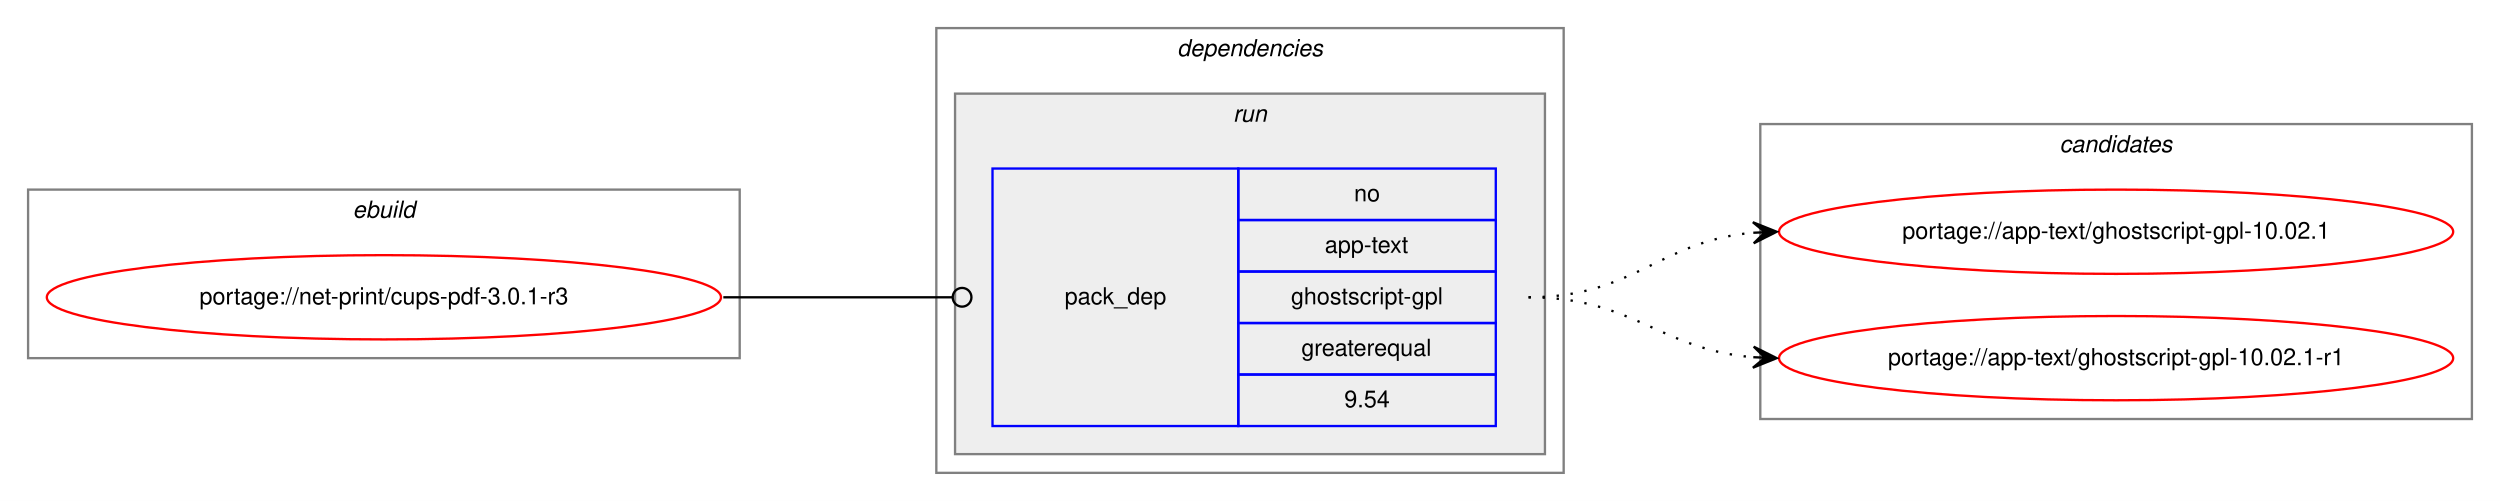
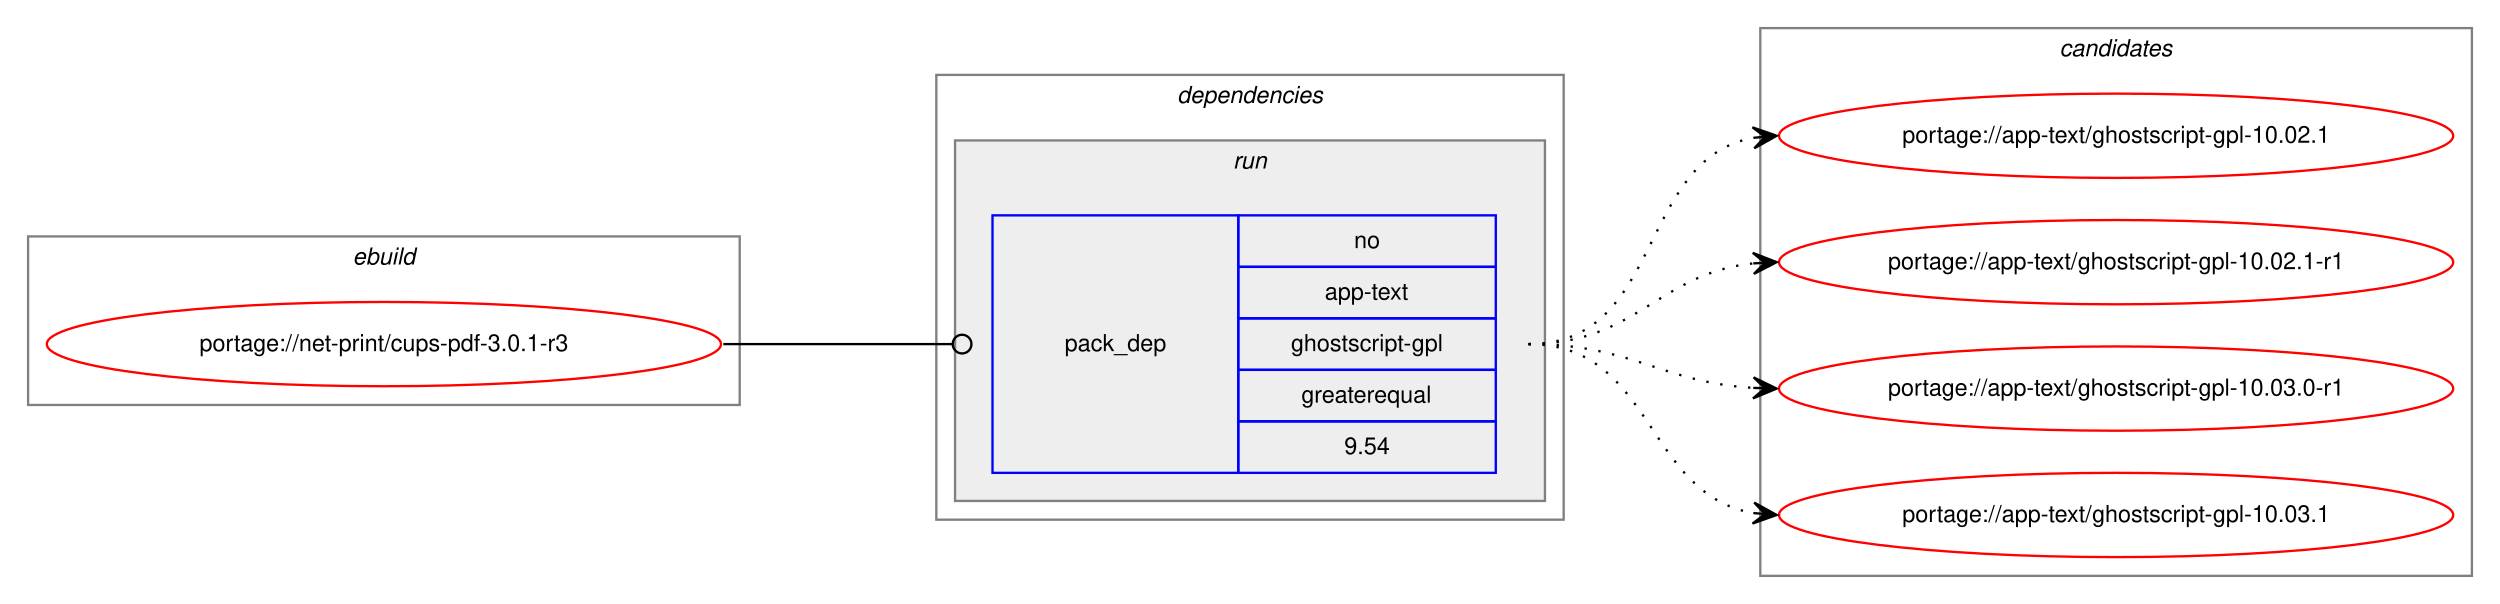
- <svg xmlns="http://www.w3.org/2000/svg" xmlns:xlink="http://www.w3.org/1999/xlink" width="1068pt" height="214pt" viewBox="0.00 0.00 1068.00 214.00">
-   <g id="graph0" class="graph" transform="scale(1 1) rotate(0) translate(4 210)">
-     <polygon fill="white" stroke="transparent" points="-4,4 -4,-210 1064,-210 1064,4 -4,4" />
+ <svg xmlns="http://www.w3.org/2000/svg" xmlns:xlink="http://www.w3.org/1999/xlink" width="1068pt" height="258pt" viewBox="0.00 0.00 1068.00 258.00">
+   <g id="graph0" class="graph" transform="scale(1 1) rotate(0) translate(4 254)">
+     <polygon fill="white" stroke="transparent" points="-4,4 -4,-254 1064,-254 1064,4 -4,4" />
    <g id="clust1" class="cluster">
-       <polygon fill="none" stroke="gray" points="8,-57 8,-129 312,-129 312,-57 8,-57" />
-       <text text-anchor="start" x="146.66" y="-117" font-family="Helvetica,sans-Serif" font-style="italic" font-size="10.00">ebuild</text>
+       <polygon fill="none" stroke="gray" points="8,-81 8,-153 312,-153 312,-81 8,-81" />
+       <text text-anchor="start" x="146.66" y="-141" font-family="Helvetica,sans-Serif" font-style="italic" font-size="10.00">ebuild</text>
    </g>
    <g id="clust2" class="cluster">
-       <polygon fill="none" stroke="gray" points="396,-8 396,-198 664,-198 664,-8 396,-8" />
-       <text text-anchor="start" x="498.88" y="-186" font-family="Helvetica,sans-Serif" font-style="italic" font-size="10.00">dependencies</text>
+       <polygon fill="none" stroke="gray" points="396,-32 396,-222 664,-222 664,-32 396,-32" />
+       <text text-anchor="start" x="498.88" y="-210" font-family="Helvetica,sans-Serif" font-style="italic" font-size="10.00">dependencies</text>
    </g>
    <g id="clust5" class="cluster">
-       <polygon fill="#eeeeee" stroke="gray" points="404,-16 404,-170 656,-170 656,-16 404,-16" />
-       <text text-anchor="start" x="522.78" y="-158" font-family="Helvetica,sans-Serif" font-style="italic" font-size="10.00">run</text>
+       <polygon fill="#eeeeee" stroke="gray" points="404,-40 404,-194 656,-194 656,-40 404,-40" />
+       <text text-anchor="start" x="522.78" y="-182" font-family="Helvetica,sans-Serif" font-style="italic" font-size="10.00">run</text>
    </g>
    <g id="clust7" class="cluster">
-       <polygon fill="none" stroke="gray" points="748,-31 748,-157 1052,-157 1052,-31 748,-31" />
-       <text text-anchor="start" x="875.82" y="-145" font-family="Helvetica,sans-Serif" font-style="italic" font-size="10.00">candidates</text>
+       <polygon fill="none" stroke="gray" points="748,-8 748,-242 1052,-242 1052,-8 748,-8" />
+       <text text-anchor="start" x="875.82" y="-230" font-family="Helvetica,sans-Serif" font-style="italic" font-size="10.00">candidates</text>
    </g>
    <g id="node1" class="node">
      <g id="a_node1">
        <a xlink:href="../net-print/cups-pdf-3.0.1-r3.svg" xlink:title="portage://net-print/cups-pdf-3.0.1-r3">
-           <ellipse fill="none" stroke="red" cx="160" cy="-83" rx="144" ry="18" />
-           <text text-anchor="middle" x="160" y="-80" font-family="Helvetica,sans-Serif" font-size="10.00">portage://net-print/cups-pdf-3.0.1-r3</text>
+           <ellipse fill="none" stroke="red" cx="160" cy="-107" rx="144" ry="18" />
+           <text text-anchor="middle" x="160" y="-104" font-family="Helvetica,sans-Serif" font-size="10.00">portage://net-print/cups-pdf-3.0.1-r3</text>
        </a>
      </g>
    </g>
    <g id="node2" class="node">
-       <polygon fill="none" stroke="blue" points="420,-28 420,-138 525,-138 525,-28 420,-28" />
-       <text text-anchor="start" x="450.82" y="-80" font-family="Helvetica,sans-Serif" font-size="10.00">pack_dep</text>
-       <polygon fill="none" stroke="blue" points="525,-116 525,-138 635,-138 635,-116 525,-116" />
-       <text text-anchor="start" x="574.44" y="-124" font-family="Helvetica,sans-Serif" font-size="10.00">no</text>
-       <polygon fill="none" stroke="blue" points="525,-94 525,-116 635,-116 635,-94 525,-94" />
-       <text text-anchor="start" x="561.94" y="-102" font-family="Helvetica,sans-Serif" font-size="10.00">app-text</text>
-       <polygon fill="none" stroke="blue" points="525,-72 525,-94 635,-94 635,-72 525,-72" />
-       <text text-anchor="start" x="547.5" y="-80" font-family="Helvetica,sans-Serif" font-size="10.00">ghostscript-gpl</text>
-       <polygon fill="none" stroke="blue" points="525,-50 525,-72 635,-72 635,-50 525,-50" />
-       <text text-anchor="start" x="551.94" y="-58" font-family="Helvetica,sans-Serif" font-size="10.00">greaterequal</text>
-       <polygon fill="none" stroke="blue" points="525,-28 525,-50 635,-50 635,-28 525,-28" />
-       <text text-anchor="start" x="570.27" y="-36" font-family="Helvetica,sans-Serif" font-size="10.00">9.54</text>
+       <polygon fill="none" stroke="blue" points="420,-52 420,-162 525,-162 525,-52 420,-52" />
+       <text text-anchor="start" x="450.82" y="-104" font-family="Helvetica,sans-Serif" font-size="10.00">pack_dep</text>
+       <polygon fill="none" stroke="blue" points="525,-140 525,-162 635,-162 635,-140 525,-140" />
+       <text text-anchor="start" x="574.44" y="-148" font-family="Helvetica,sans-Serif" font-size="10.00">no</text>
+       <polygon fill="none" stroke="blue" points="525,-118 525,-140 635,-140 635,-118 525,-118" />
+       <text text-anchor="start" x="561.94" y="-126" font-family="Helvetica,sans-Serif" font-size="10.00">app-text</text>
+       <polygon fill="none" stroke="blue" points="525,-96 525,-118 635,-118 635,-96 525,-96" />
+       <text text-anchor="start" x="547.5" y="-104" font-family="Helvetica,sans-Serif" font-size="10.00">ghostscript-gpl</text>
+       <polygon fill="none" stroke="blue" points="525,-74 525,-96 635,-96 635,-74 525,-74" />
+       <text text-anchor="start" x="551.94" y="-82" font-family="Helvetica,sans-Serif" font-size="10.00">greaterequal</text>
+       <polygon fill="none" stroke="blue" points="525,-52 525,-74 635,-74 635,-52 525,-52" />
+       <text text-anchor="start" x="570.27" y="-60" font-family="Helvetica,sans-Serif" font-size="10.00">9.54</text>
    </g>
    <g id="edge1" class="edge">
-       <path fill="none" stroke="black" d="M305,-83C349.26,-83 362.33,-83 402.82,-83" />
-       <ellipse fill="none" stroke="black" cx="407" cy="-83" rx="4" ry="4" />
+       <path fill="none" stroke="black" d="M305,-107C349.26,-107 362.33,-107 402.82,-107" />
+       <ellipse fill="none" stroke="black" cx="407" cy="-107" rx="4" ry="4" />
    </g>
    <g id="node3" class="node">
      <g id="a_node3">
        <a xlink:href="../app-text/ghostscript-gpl-10.02.1.svg" xlink:title="portage://app-text/ghostscript-gpl-10.02.1">
-           <ellipse fill="none" stroke="red" cx="900" cy="-111" rx="144" ry="18" />
-           <text text-anchor="middle" x="900" y="-108" font-family="Helvetica,sans-Serif" font-size="10.00">portage://app-text/ghostscript-gpl-10.02.1</text>
+           <ellipse fill="none" stroke="red" cx="900" cy="-196" rx="144" ry="18" />
+           <text text-anchor="middle" x="900" y="-193" font-family="Helvetica,sans-Serif" font-size="10.00">portage://app-text/ghostscript-gpl-10.02.1</text>
        </a>
      </g>
    </g>
    <g id="edge2" class="edge">
-       <path fill="none" stroke="black" stroke-dasharray="1,5" d="M649,-83C694.11,-83 704.78,-107 744.78,-110.56" />
-       <polygon fill="black" stroke="black" points="755,-111 744.82,-115.07 750,-110.78 745.01,-110.57 745.01,-110.57 745.01,-110.57 750,-110.78 745.2,-106.07 755,-111 755,-111" />
+       <path fill="none" stroke="black" stroke-dasharray="1,5" d="M649,-107C706.91,-107 695.21,-185.88 744.96,-195.12" />
+       <polygon fill="black" stroke="black" points="755,-196 744.64,-199.61 750.02,-195.56 745.04,-195.13 745.04,-195.13 745.04,-195.13 750.02,-195.56 745.43,-190.64 755,-196 755,-196" />
    </g>
    <g id="node4" class="node">
      <g id="a_node4">
        <a xlink:href="../app-text/ghostscript-gpl-10.02.1-r1.svg" xlink:title="portage://app-text/ghostscript-gpl-10.02.1-r1">
-           <ellipse fill="none" stroke="red" cx="900" cy="-57" rx="144" ry="18" />
-           <text text-anchor="middle" x="900" y="-54" font-family="Helvetica,sans-Serif" font-size="10.00">portage://app-text/ghostscript-gpl-10.02.1-r1</text>
+           <ellipse fill="none" stroke="red" cx="900" cy="-142" rx="144" ry="18" />
+           <text text-anchor="middle" x="900" y="-139" font-family="Helvetica,sans-Serif" font-size="10.00">portage://app-text/ghostscript-gpl-10.02.1-r1</text>
        </a>
      </g>
    </g>
    <g id="edge3" class="edge">
-       <path fill="none" stroke="black" stroke-dasharray="1,5" d="M649,-83C693.91,-83 704.94,-60.72 744.82,-57.41" />
-       <polygon fill="black" stroke="black" points="755,-57 745.19,-61.9 750,-57.2 745.01,-57.4 745.01,-57.4 745.01,-57.4 750,-57.2 744.83,-52.9 755,-57 755,-57" />
+       <path fill="none" stroke="black" stroke-dasharray="1,5" d="M649,-107C695.03,-107 704.18,-137.12 744.88,-141.48" />
+       <polygon fill="black" stroke="black" points="755,-142 744.78,-145.98 750.01,-141.74 745.01,-141.48 745.01,-141.48 745.01,-141.48 750.01,-141.74 745.25,-136.99 755,-142 755,-142" />
+     </g>
+     <g id="node5" class="node">
+       <g id="a_node5">
+         <a xlink:href="../app-text/ghostscript-gpl-10.03.0-r1.svg" xlink:title="portage://app-text/ghostscript-gpl-10.03.0-r1">
+           <ellipse fill="none" stroke="red" cx="900" cy="-88" rx="144" ry="18" />
+           <text text-anchor="middle" x="900" y="-85" font-family="Helvetica,sans-Serif" font-size="10.00">portage://app-text/ghostscript-gpl-10.03.0-r1</text>
+         </a>
+       </g>
+     </g>
+     <g id="edge4" class="edge">
+       <path fill="none" stroke="black" stroke-dasharray="1,5" d="M649,-107C693.31,-107 705.41,-90.72 744.93,-88.3" />
+       <polygon fill="black" stroke="black" points="755,-88 745.14,-92.79 750,-88.15 745,-88.3 745,-88.3 745,-88.3 750,-88.15 744.87,-83.8 755,-88 755,-88" />
+     </g>
+     <g id="node6" class="node">
+       <g id="a_node6">
+         <a xlink:href="../app-text/ghostscript-gpl-10.03.1.svg" xlink:title="portage://app-text/ghostscript-gpl-10.03.1">
+           <ellipse fill="none" stroke="red" cx="900" cy="-34" rx="144" ry="18" />
+           <text text-anchor="middle" x="900" y="-31" font-family="Helvetica,sans-Serif" font-size="10.00">portage://app-text/ghostscript-gpl-10.03.1</text>
+         </a>
+       </g>
+     </g>
+     <g id="edge5" class="edge">
+       <path fill="none" stroke="black" stroke-dasharray="1,5" d="M649,-107C702.63,-107 698.59,-42.84 745.01,-34.82" />
+       <polygon fill="black" stroke="black" points="755,-34 745.4,-39.3 750.02,-34.41 745.03,-34.82 745.03,-34.82 745.03,-34.82 750.02,-34.41 744.67,-30.33 755,-34 755,-34" />
    </g>
  </g>
</svg>
